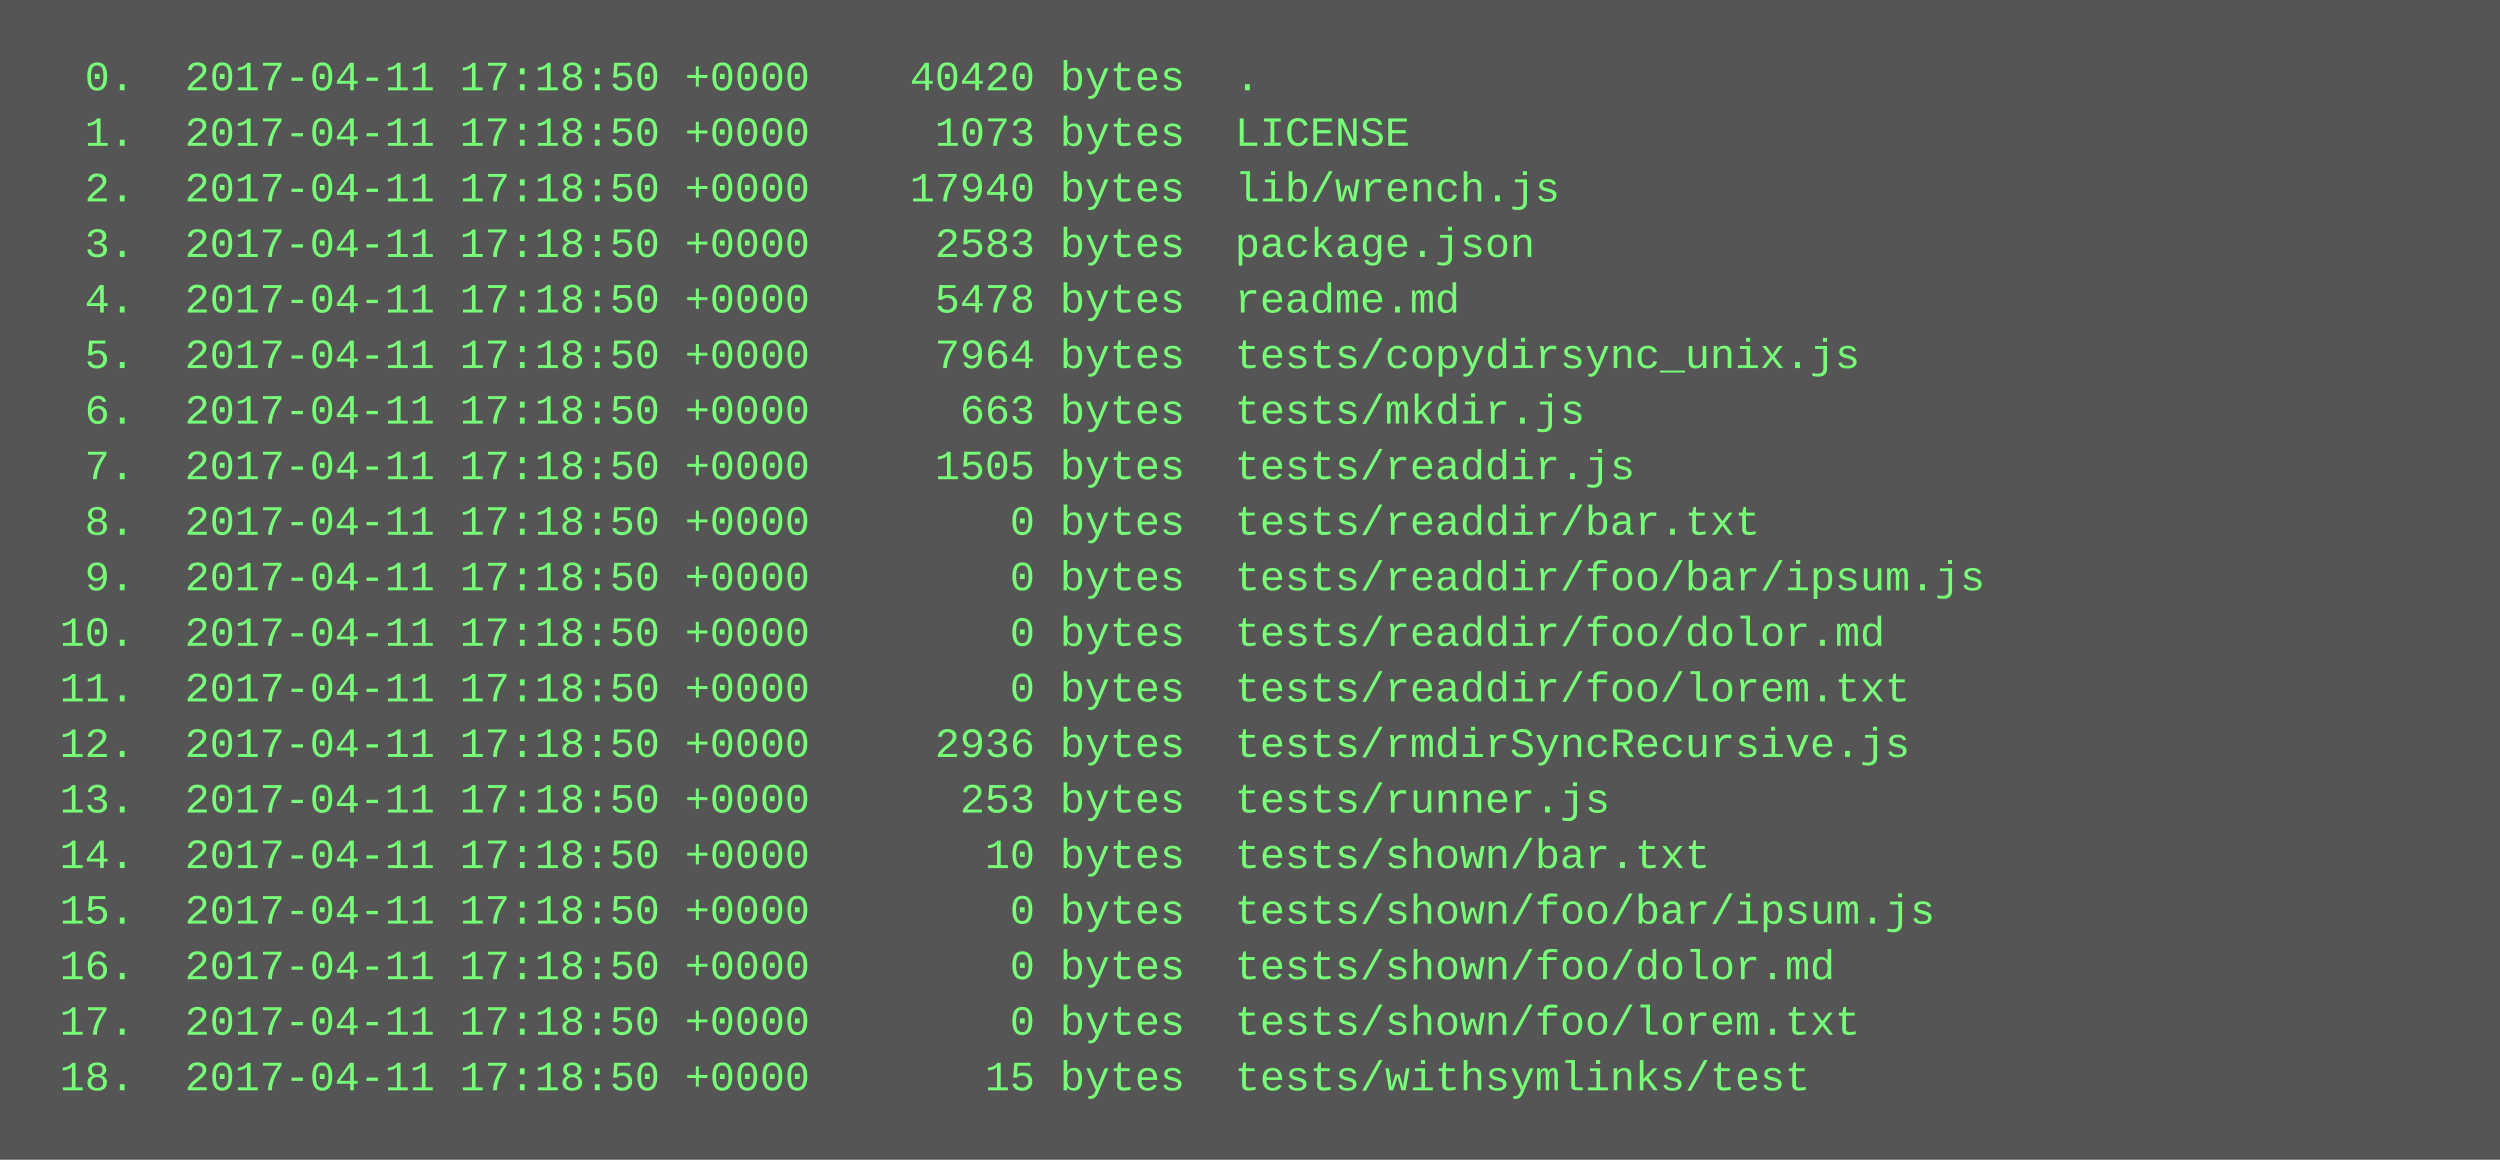
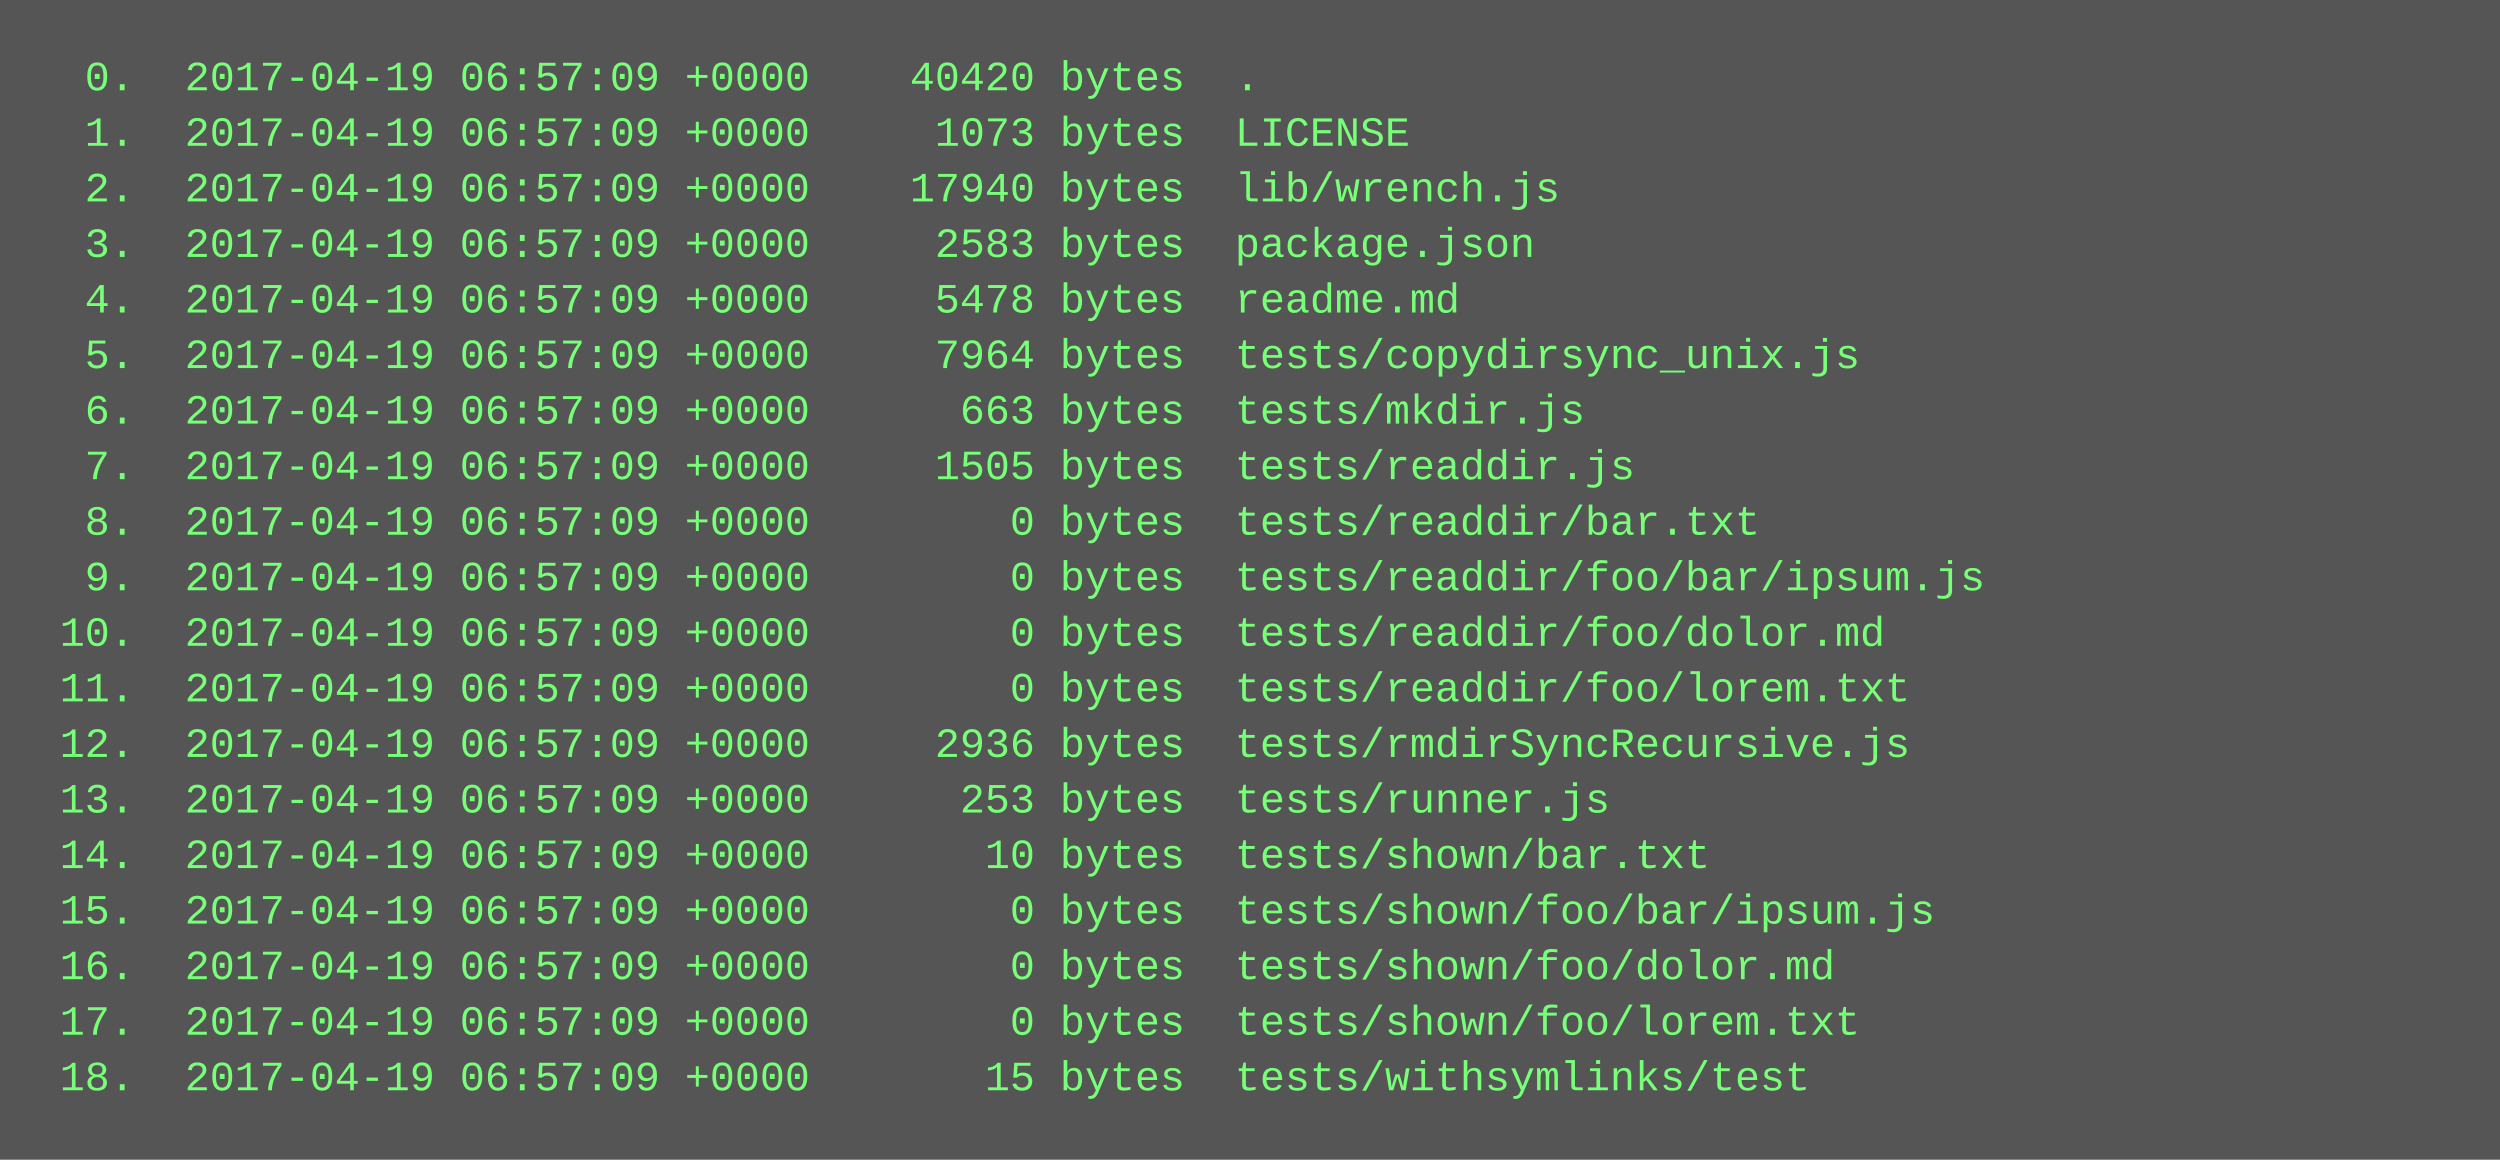
<svg xmlns="http://www.w3.org/2000/svg" height="334" width="720">
  <rect height="334" fill="#555" width="720" />
  <text fill="#7f7" font-family="Courier New" font-size="12" xml:space="preserve">
-     <tspan x="10" y="26">  0.  2017-04-11 17:18:50 +0000    40420 bytes  .</tspan>
-     <tspan x="10" y="42">  1.  2017-04-11 17:18:50 +0000     1073 bytes  LICENSE</tspan>
-     <tspan x="10" y="58">  2.  2017-04-11 17:18:50 +0000    17940 bytes  lib/wrench.js</tspan>
-     <tspan x="10" y="74">  3.  2017-04-11 17:18:50 +0000     2583 bytes  package.json</tspan>
-     <tspan x="10" y="90">  4.  2017-04-11 17:18:50 +0000     5478 bytes  readme.md</tspan>
-     <tspan x="10" y="106">  5.  2017-04-11 17:18:50 +0000     7964 bytes  tests/copydirsync_unix.js</tspan>
-     <tspan x="10" y="122">  6.  2017-04-11 17:18:50 +0000      663 bytes  tests/mkdir.js</tspan>
-     <tspan x="10" y="138">  7.  2017-04-11 17:18:50 +0000     1505 bytes  tests/readdir.js</tspan>
-     <tspan x="10" y="154">  8.  2017-04-11 17:18:50 +0000        0 bytes  tests/readdir/bar.txt</tspan>
-     <tspan x="10" y="170">  9.  2017-04-11 17:18:50 +0000        0 bytes  tests/readdir/foo/bar/ipsum.js</tspan>
-     <tspan x="10" y="186"> 10.  2017-04-11 17:18:50 +0000        0 bytes  tests/readdir/foo/dolor.md</tspan>
-     <tspan x="10" y="202"> 11.  2017-04-11 17:18:50 +0000        0 bytes  tests/readdir/foo/lorem.txt</tspan>
-     <tspan x="10" y="218"> 12.  2017-04-11 17:18:50 +0000     2936 bytes  tests/rmdirSyncRecursive.js</tspan>
-     <tspan x="10" y="234"> 13.  2017-04-11 17:18:50 +0000      253 bytes  tests/runner.js</tspan>
-     <tspan x="10" y="250"> 14.  2017-04-11 17:18:50 +0000       10 bytes  tests/shown/bar.txt</tspan>
-     <tspan x="10" y="266"> 15.  2017-04-11 17:18:50 +0000        0 bytes  tests/shown/foo/bar/ipsum.js</tspan>
-     <tspan x="10" y="282"> 16.  2017-04-11 17:18:50 +0000        0 bytes  tests/shown/foo/dolor.md</tspan>
-     <tspan x="10" y="298"> 17.  2017-04-11 17:18:50 +0000        0 bytes  tests/shown/foo/lorem.txt</tspan>
-     <tspan x="10" y="314"> 18.  2017-04-11 17:18:50 +0000       15 bytes  tests/withsymlinks/test</tspan>
+     <tspan x="10" y="26">  0.  2017-04-19 06:57:09 +0000    40420 bytes  .</tspan>
+     <tspan x="10" y="42">  1.  2017-04-19 06:57:09 +0000     1073 bytes  LICENSE</tspan>
+     <tspan x="10" y="58">  2.  2017-04-19 06:57:09 +0000    17940 bytes  lib/wrench.js</tspan>
+     <tspan x="10" y="74">  3.  2017-04-19 06:57:09 +0000     2583 bytes  package.json</tspan>
+     <tspan x="10" y="90">  4.  2017-04-19 06:57:09 +0000     5478 bytes  readme.md</tspan>
+     <tspan x="10" y="106">  5.  2017-04-19 06:57:09 +0000     7964 bytes  tests/copydirsync_unix.js</tspan>
+     <tspan x="10" y="122">  6.  2017-04-19 06:57:09 +0000      663 bytes  tests/mkdir.js</tspan>
+     <tspan x="10" y="138">  7.  2017-04-19 06:57:09 +0000     1505 bytes  tests/readdir.js</tspan>
+     <tspan x="10" y="154">  8.  2017-04-19 06:57:09 +0000        0 bytes  tests/readdir/bar.txt</tspan>
+     <tspan x="10" y="170">  9.  2017-04-19 06:57:09 +0000        0 bytes  tests/readdir/foo/bar/ipsum.js</tspan>
+     <tspan x="10" y="186"> 10.  2017-04-19 06:57:09 +0000        0 bytes  tests/readdir/foo/dolor.md</tspan>
+     <tspan x="10" y="202"> 11.  2017-04-19 06:57:09 +0000        0 bytes  tests/readdir/foo/lorem.txt</tspan>
+     <tspan x="10" y="218"> 12.  2017-04-19 06:57:09 +0000     2936 bytes  tests/rmdirSyncRecursive.js</tspan>
+     <tspan x="10" y="234"> 13.  2017-04-19 06:57:09 +0000      253 bytes  tests/runner.js</tspan>
+     <tspan x="10" y="250"> 14.  2017-04-19 06:57:09 +0000       10 bytes  tests/shown/bar.txt</tspan>
+     <tspan x="10" y="266"> 15.  2017-04-19 06:57:09 +0000        0 bytes  tests/shown/foo/bar/ipsum.js</tspan>
+     <tspan x="10" y="282"> 16.  2017-04-19 06:57:09 +0000        0 bytes  tests/shown/foo/dolor.md</tspan>
+     <tspan x="10" y="298"> 17.  2017-04-19 06:57:09 +0000        0 bytes  tests/shown/foo/lorem.txt</tspan>
+     <tspan x="10" y="314"> 18.  2017-04-19 06:57:09 +0000       15 bytes  tests/withsymlinks/test</tspan>
  </text>
</svg>
